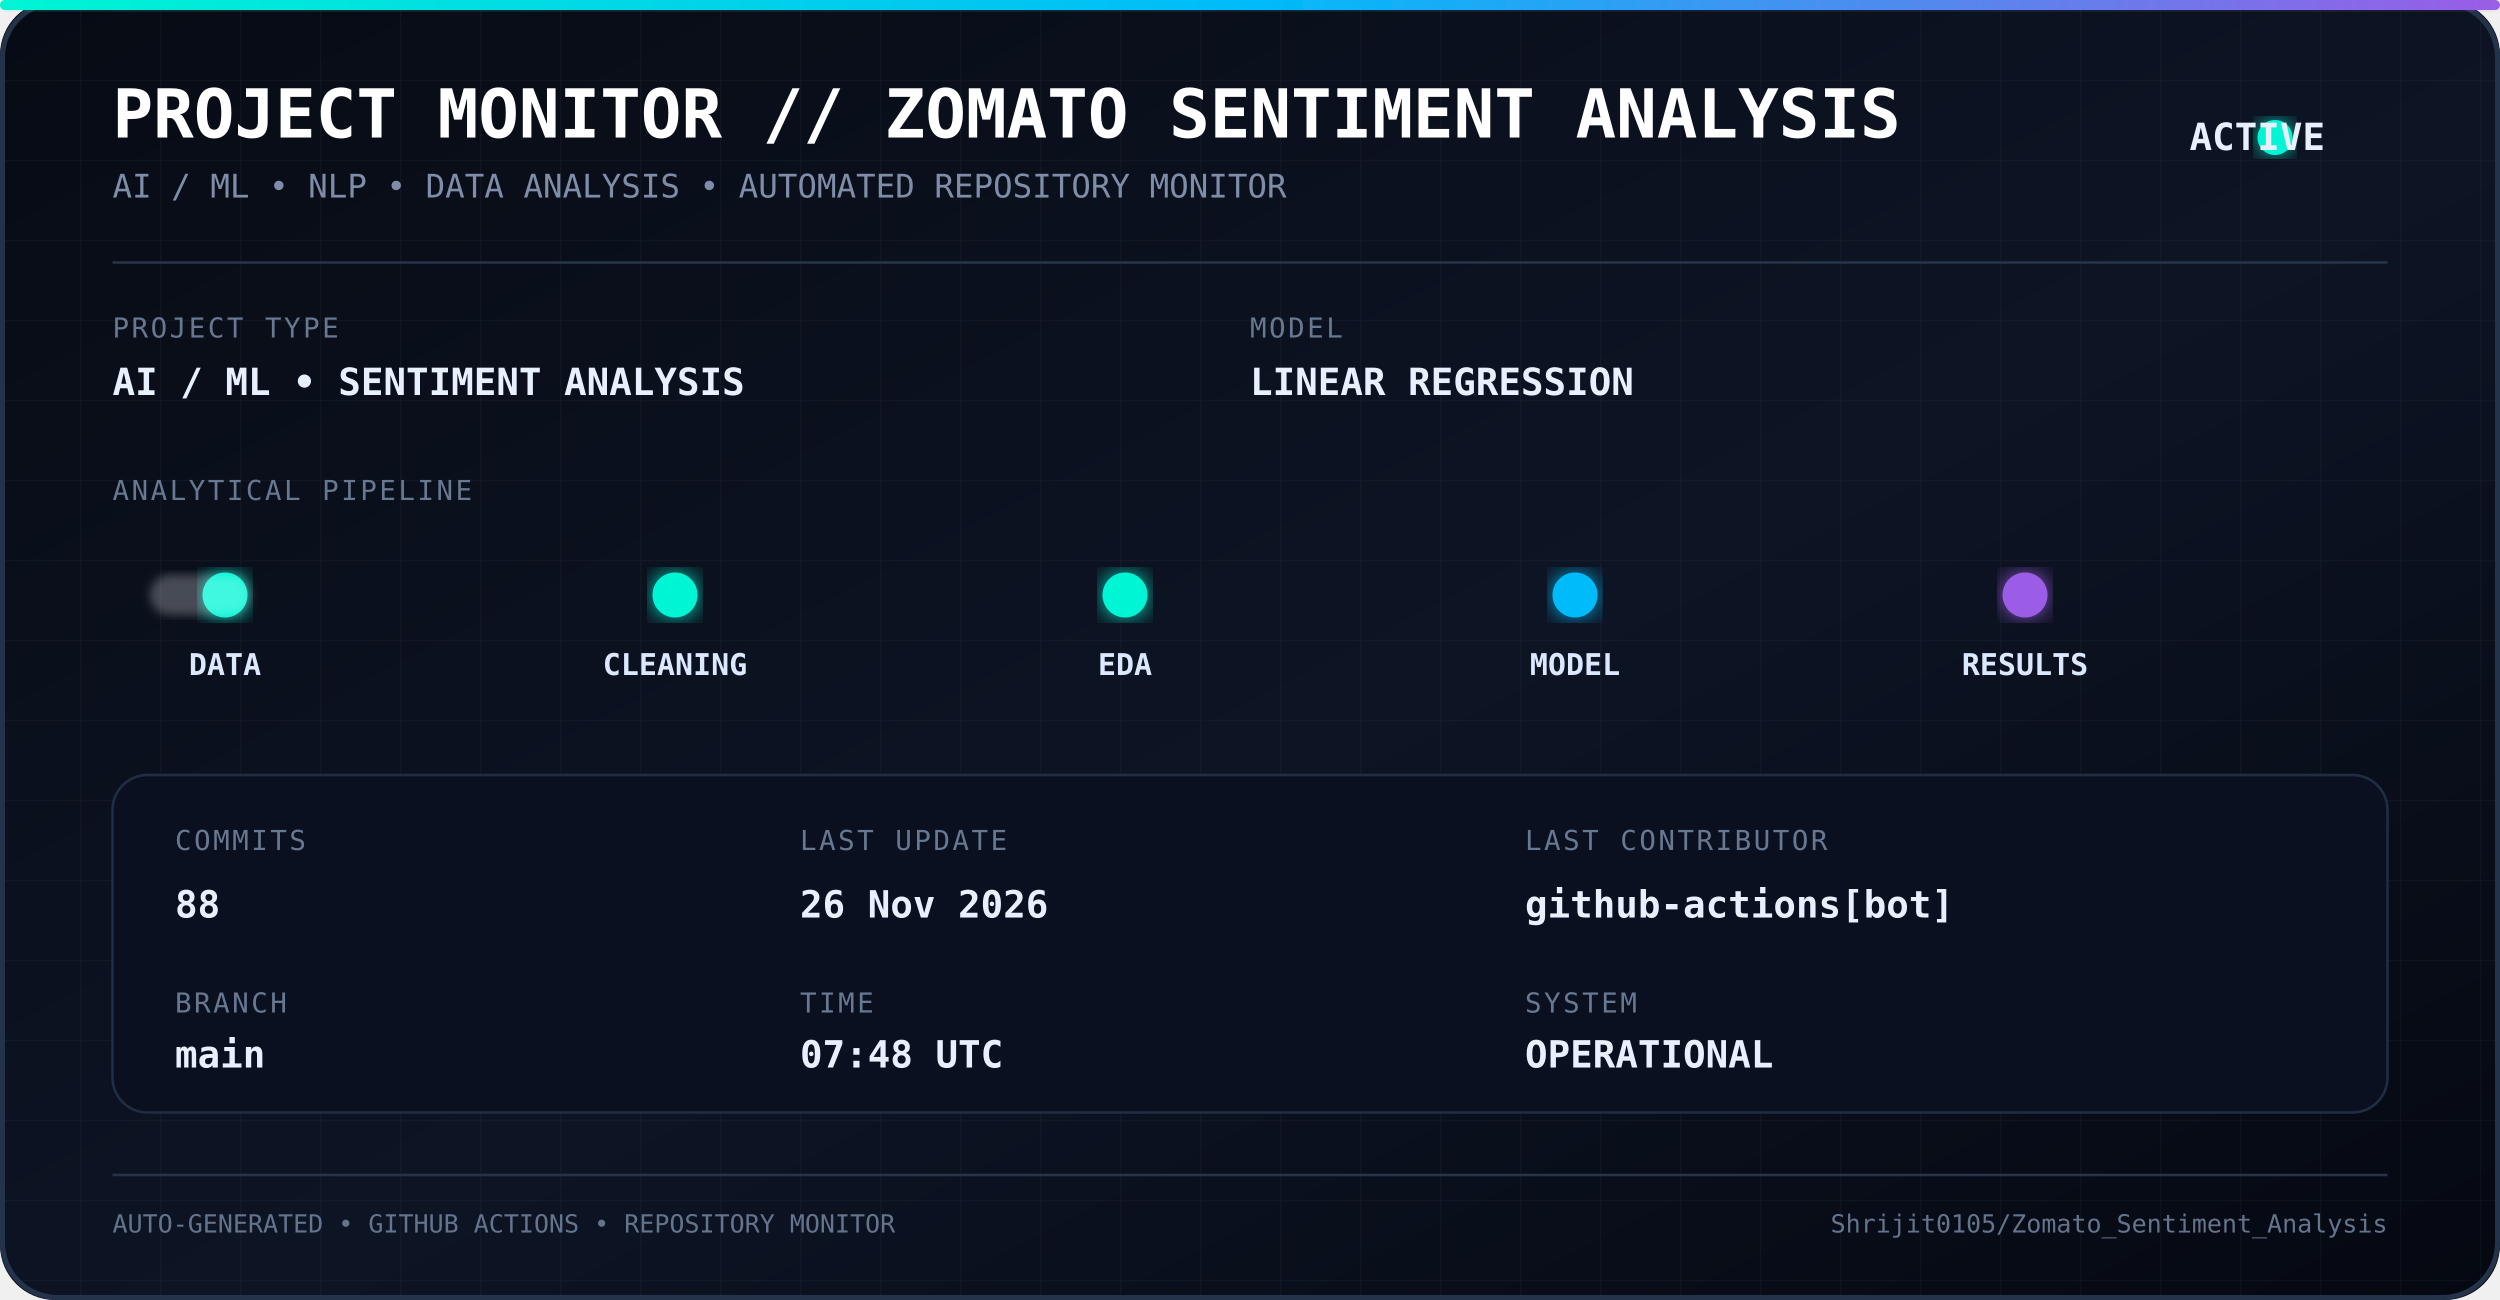
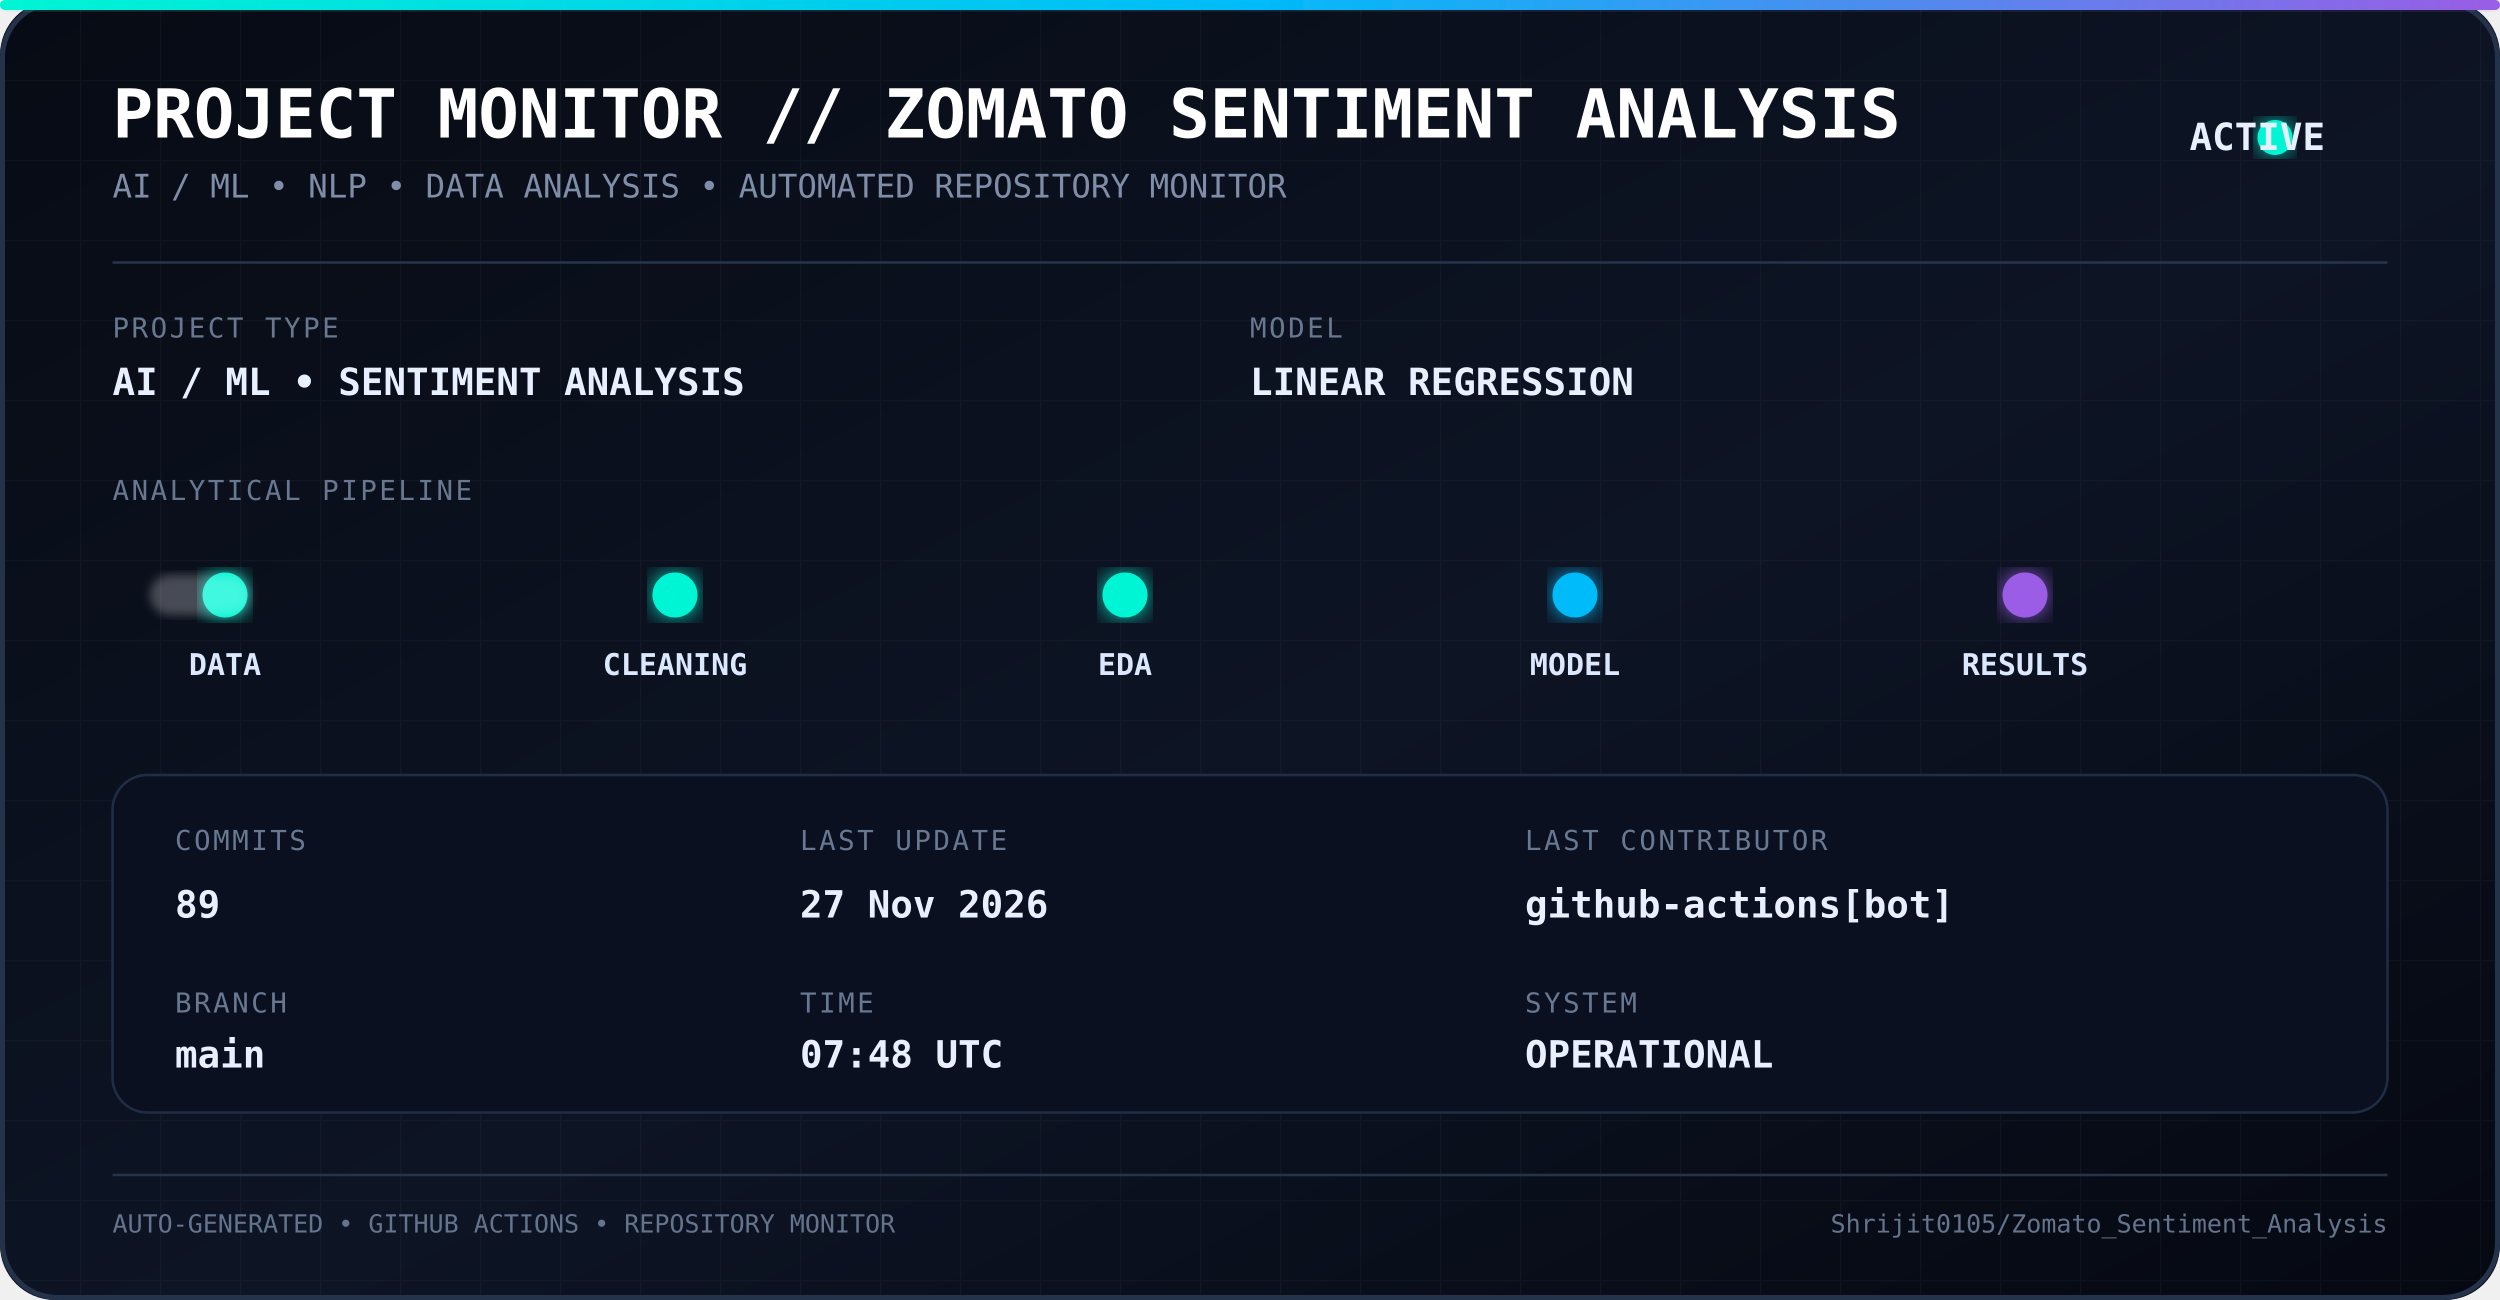
<svg xmlns="http://www.w3.org/2000/svg" width="1000" height="520" viewBox="0 0 1000 520">
  <defs>
    <linearGradient id="bg" x1="0" y1="0" x2="1" y2="1">
      <stop offset="0%" stop-color="#070b14" />
      <stop offset="55%" stop-color="#0d1424" />
      <stop offset="100%" stop-color="#050811" />
    </linearGradient>
    <linearGradient id="line" x1="0" y1="0" x2="1" y2="0">
      <stop offset="0%" stop-color="#00f5d4" />
      <stop offset="50%" stop-color="#00bbf9" />
      <stop offset="100%" stop-color="#9b5de5" />
    </linearGradient>
    <filter id="glow">
      <feGaussianBlur stdDeviation="5" result="blur" />
      <feMerge>
        <feMergeNode in="blur" />
        <feMergeNode in="SourceGraphic" />
      </feMerge>
    </filter>
    <filter id="softGlow">
      <feGaussianBlur stdDeviation="2" />
    </filter>
    <pattern id="grid" width="32" height="32" patternUnits="userSpaceOnUse">
      <path d="M 32 0 L 0 0 0 32" fill="none" stroke="#ffffff" stroke-opacity="0.035" stroke-width="1" />
    </pattern>
    <style>
      .title {
        font-family: monospace;
        font-size: 27px;
        font-weight: bold;
        fill: #ffffff;
      }

      .subtitle {
        font-family: monospace;
        font-size: 13px;
        fill: #7f8da8;
      }

      .label {
        font-family: monospace;
        font-size: 11px;
        fill: #687891;
        letter-spacing: 1px;
      }

      .value {
        font-family: monospace;
        font-size: 15px;
        font-weight: bold;
        fill: #e8f0ff;
      }

      .pipeline {
        font-family: monospace;
        font-size: 12px;
        font-weight: bold;
        fill: #dce8ff;
      }

      .small {
        font-family: monospace;
        font-size: 10px;
        fill: #65748d;
      }
    </style>
  </defs>
  <rect width="1000" height="520" rx="22" fill="url(#bg)" />
  <rect width="1000" height="520" rx="22" fill="url(#grid)" />
  <rect x="1" y="1" width="998" height="518" rx="22" fill="none" stroke="#24324a" stroke-width="2" />
  <rect x="0" y="0" width="1000" height="4" rx="2" fill="url(#line)" filter="url(#glow)" />
  <text x="45" y="55" class="title">
    PROJECT MONITOR // ZOMATO SENTIMENT ANALYSIS
  </text>
  <text x="45" y="79" class="subtitle">
    AI / ML • NLP • DATA ANALYSIS • AUTOMATED REPOSITORY MONITOR
  </text>
  <circle cx="910" cy="55" r="7" fill="#00f5d4" filter="url(#glow)">
    <animate attributeName="opacity" values="1;0.35;1" dur="1.8s" repeatCount="indefinite" />
  </circle>
  <text x="930" y="60" class="value" text-anchor="end">
    ACTIVE
  </text>
  <line x1="45" y1="105" x2="955" y2="105" stroke="#26344c" />
  <text x="45" y="135" class="label">
    PROJECT TYPE
  </text>
  <text x="45" y="158" class="value">
    AI / ML • SENTIMENT ANALYSIS
  </text>
  <text x="500" y="135" class="label">
    MODEL
  </text>
  <text x="500" y="158" class="value">
    LINEAR REGRESSION
  </text>
  <text x="45" y="200" class="label">
    ANALYTICAL PIPELINE
  </text>
  <line x1="55" y1="238" x2="945" y2="238" stroke="url(#line)" stroke-width="2" opacity="0.7" />
  <circle cx="90" cy="238" r="9" fill="#00f5d4" filter="url(#glow)" />
  <circle cx="270" cy="238" r="9" fill="#00f5d4" filter="url(#glow)" />
  <circle cx="450" cy="238" r="9" fill="#00f5d4" filter="url(#glow)" />
  <circle cx="630" cy="238" r="9" fill="#00bbf9" filter="url(#glow)" />
  <circle cx="810" cy="238" r="9" fill="#9b5de5" filter="url(#glow)" />
  <text x="90" y="270" text-anchor="middle" class="pipeline">
    DATA
  </text>
  <text x="270" y="270" text-anchor="middle" class="pipeline">
    CLEANING
  </text>
  <text x="450" y="270" text-anchor="middle" class="pipeline">
    EDA
  </text>
  <text x="630" y="270" text-anchor="middle" class="pipeline">
    MODEL
  </text>
  <text x="810" y="270" text-anchor="middle" class="pipeline">
    RESULTS
  </text>
  <rect x="60" y="230" width="40" height="16" rx="8" fill="#ffffff" opacity="0.25" filter="url(#softGlow)">
    <animate attributeName="x" values="60;900;60" dur="5s" repeatCount="indefinite" />
  </rect>
  <rect x="45" y="310" width="910" height="135" rx="14" fill="#0a1020" stroke="#202e45" />
  <text x="70" y="340" class="label">
    COMMITS
  </text>
  <text x="70" y="367" class="value">
-     88
+     89
  </text>
  <text x="70" y="405" class="label">
    BRANCH
  </text>
  <text x="70" y="427" class="value">
    main
  </text>
  <text x="320" y="340" class="label">
    LAST UPDATE
  </text>
  <text x="320" y="367" class="value">
-     26 Nov 2026
+     27 Nov 2026
  </text>
  <text x="320" y="405" class="label">
    TIME
  </text>
  <text x="320" y="427" class="value">
    07:48 UTC
  </text>
  <text x="610" y="340" class="label">
    LAST CONTRIBUTOR
  </text>
  <text x="610" y="367" class="value">
    github-actions[bot]
  </text>
  <text x="610" y="405" class="label">
    SYSTEM
  </text>
  <text x="610" y="427" class="value">
    OPERATIONAL
  </text>
  <line x1="45" y1="470" x2="955" y2="470" stroke="#26344a" />
  <text x="45" y="493" class="small">
    AUTO-GENERATED • GITHUB ACTIONS • REPOSITORY MONITOR
  </text>
  <text x="955" y="493" text-anchor="end" class="small">
    Shrijit0105/Zomato_Sentiment_Analysis
  </text>
</svg>
